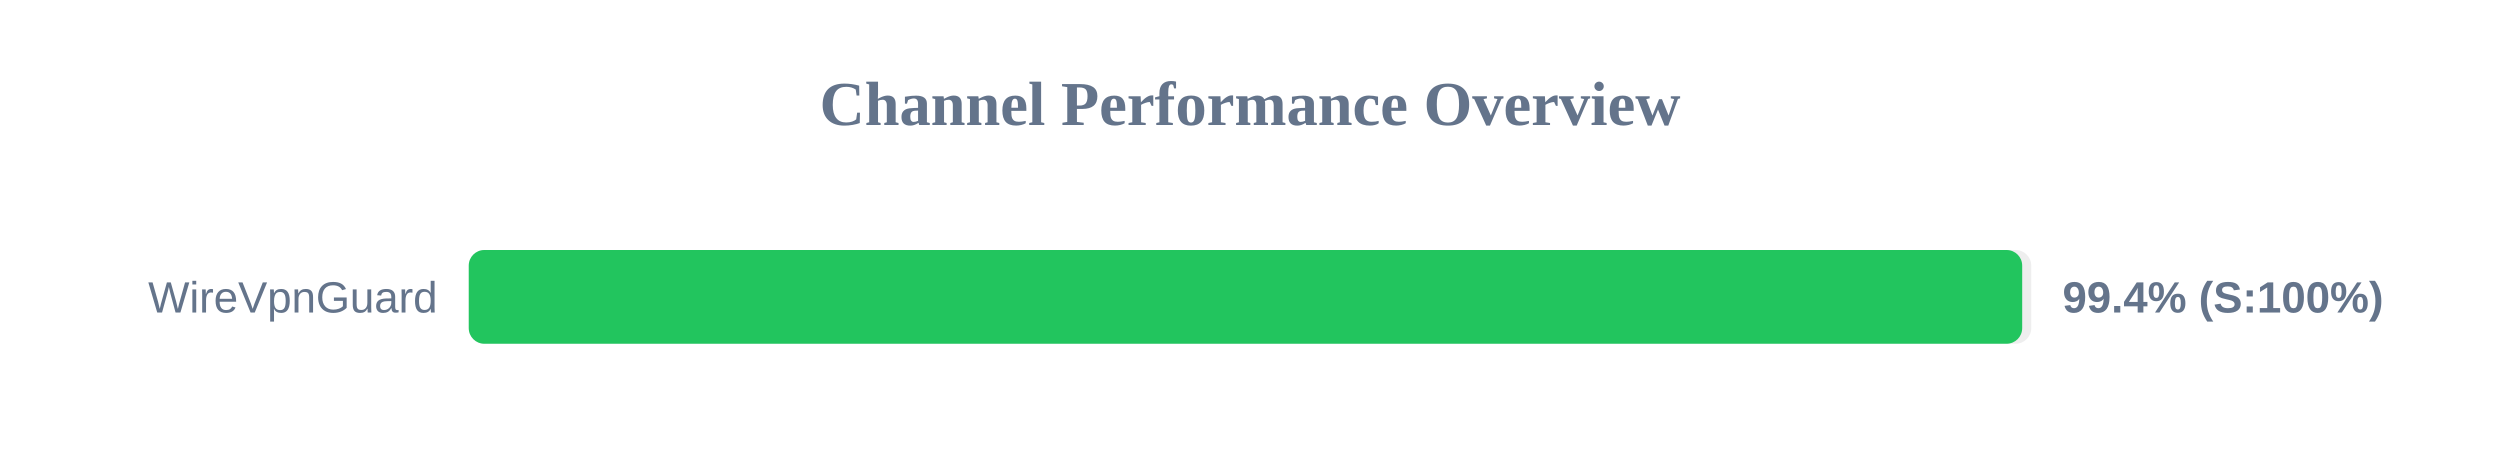
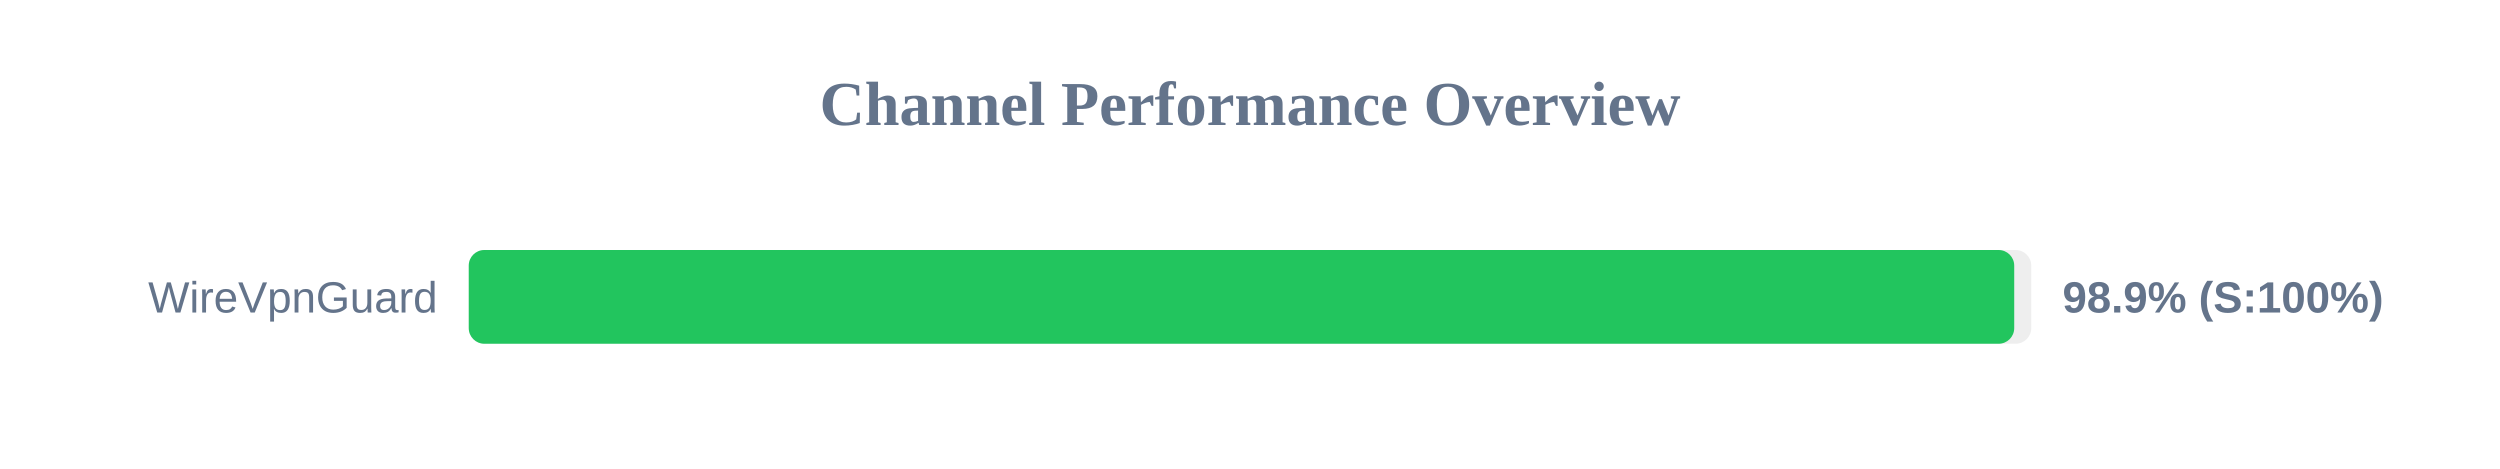
<svg xmlns="http://www.w3.org/2000/svg" width="800" height="150" version="1.1">
  <style>
        .row { font: 14px Arial; fill: #64748b; }
        .score { font: bold 14px Arial; fill: #64748b; }
    </style>
  <text x="400" y="40" text-anchor="middle" font-size="20px" font-weight="bold" fill="#64748b">Channel Performance Overview</text>
  <rect x="150" y="80" width="500" height="30" fill="#eee" rx="5" />
-   <rect x="150" y="80" width="497.1" height="30" fill="#22c55e" rx="5" />
+   <rect x="150" y="80" width="494.55" height="30" fill="#22c55e" rx="5" />
  <text x="140" y="100" text-anchor="end" class="row">WireVpnGuard</text>
-   <text x="660" y="100" text-anchor="start" class="score">99.4% (S:100%)</text>
+   <text x="660" y="100" text-anchor="start" class="score">98.9% (S:100%)</text>
</svg>
